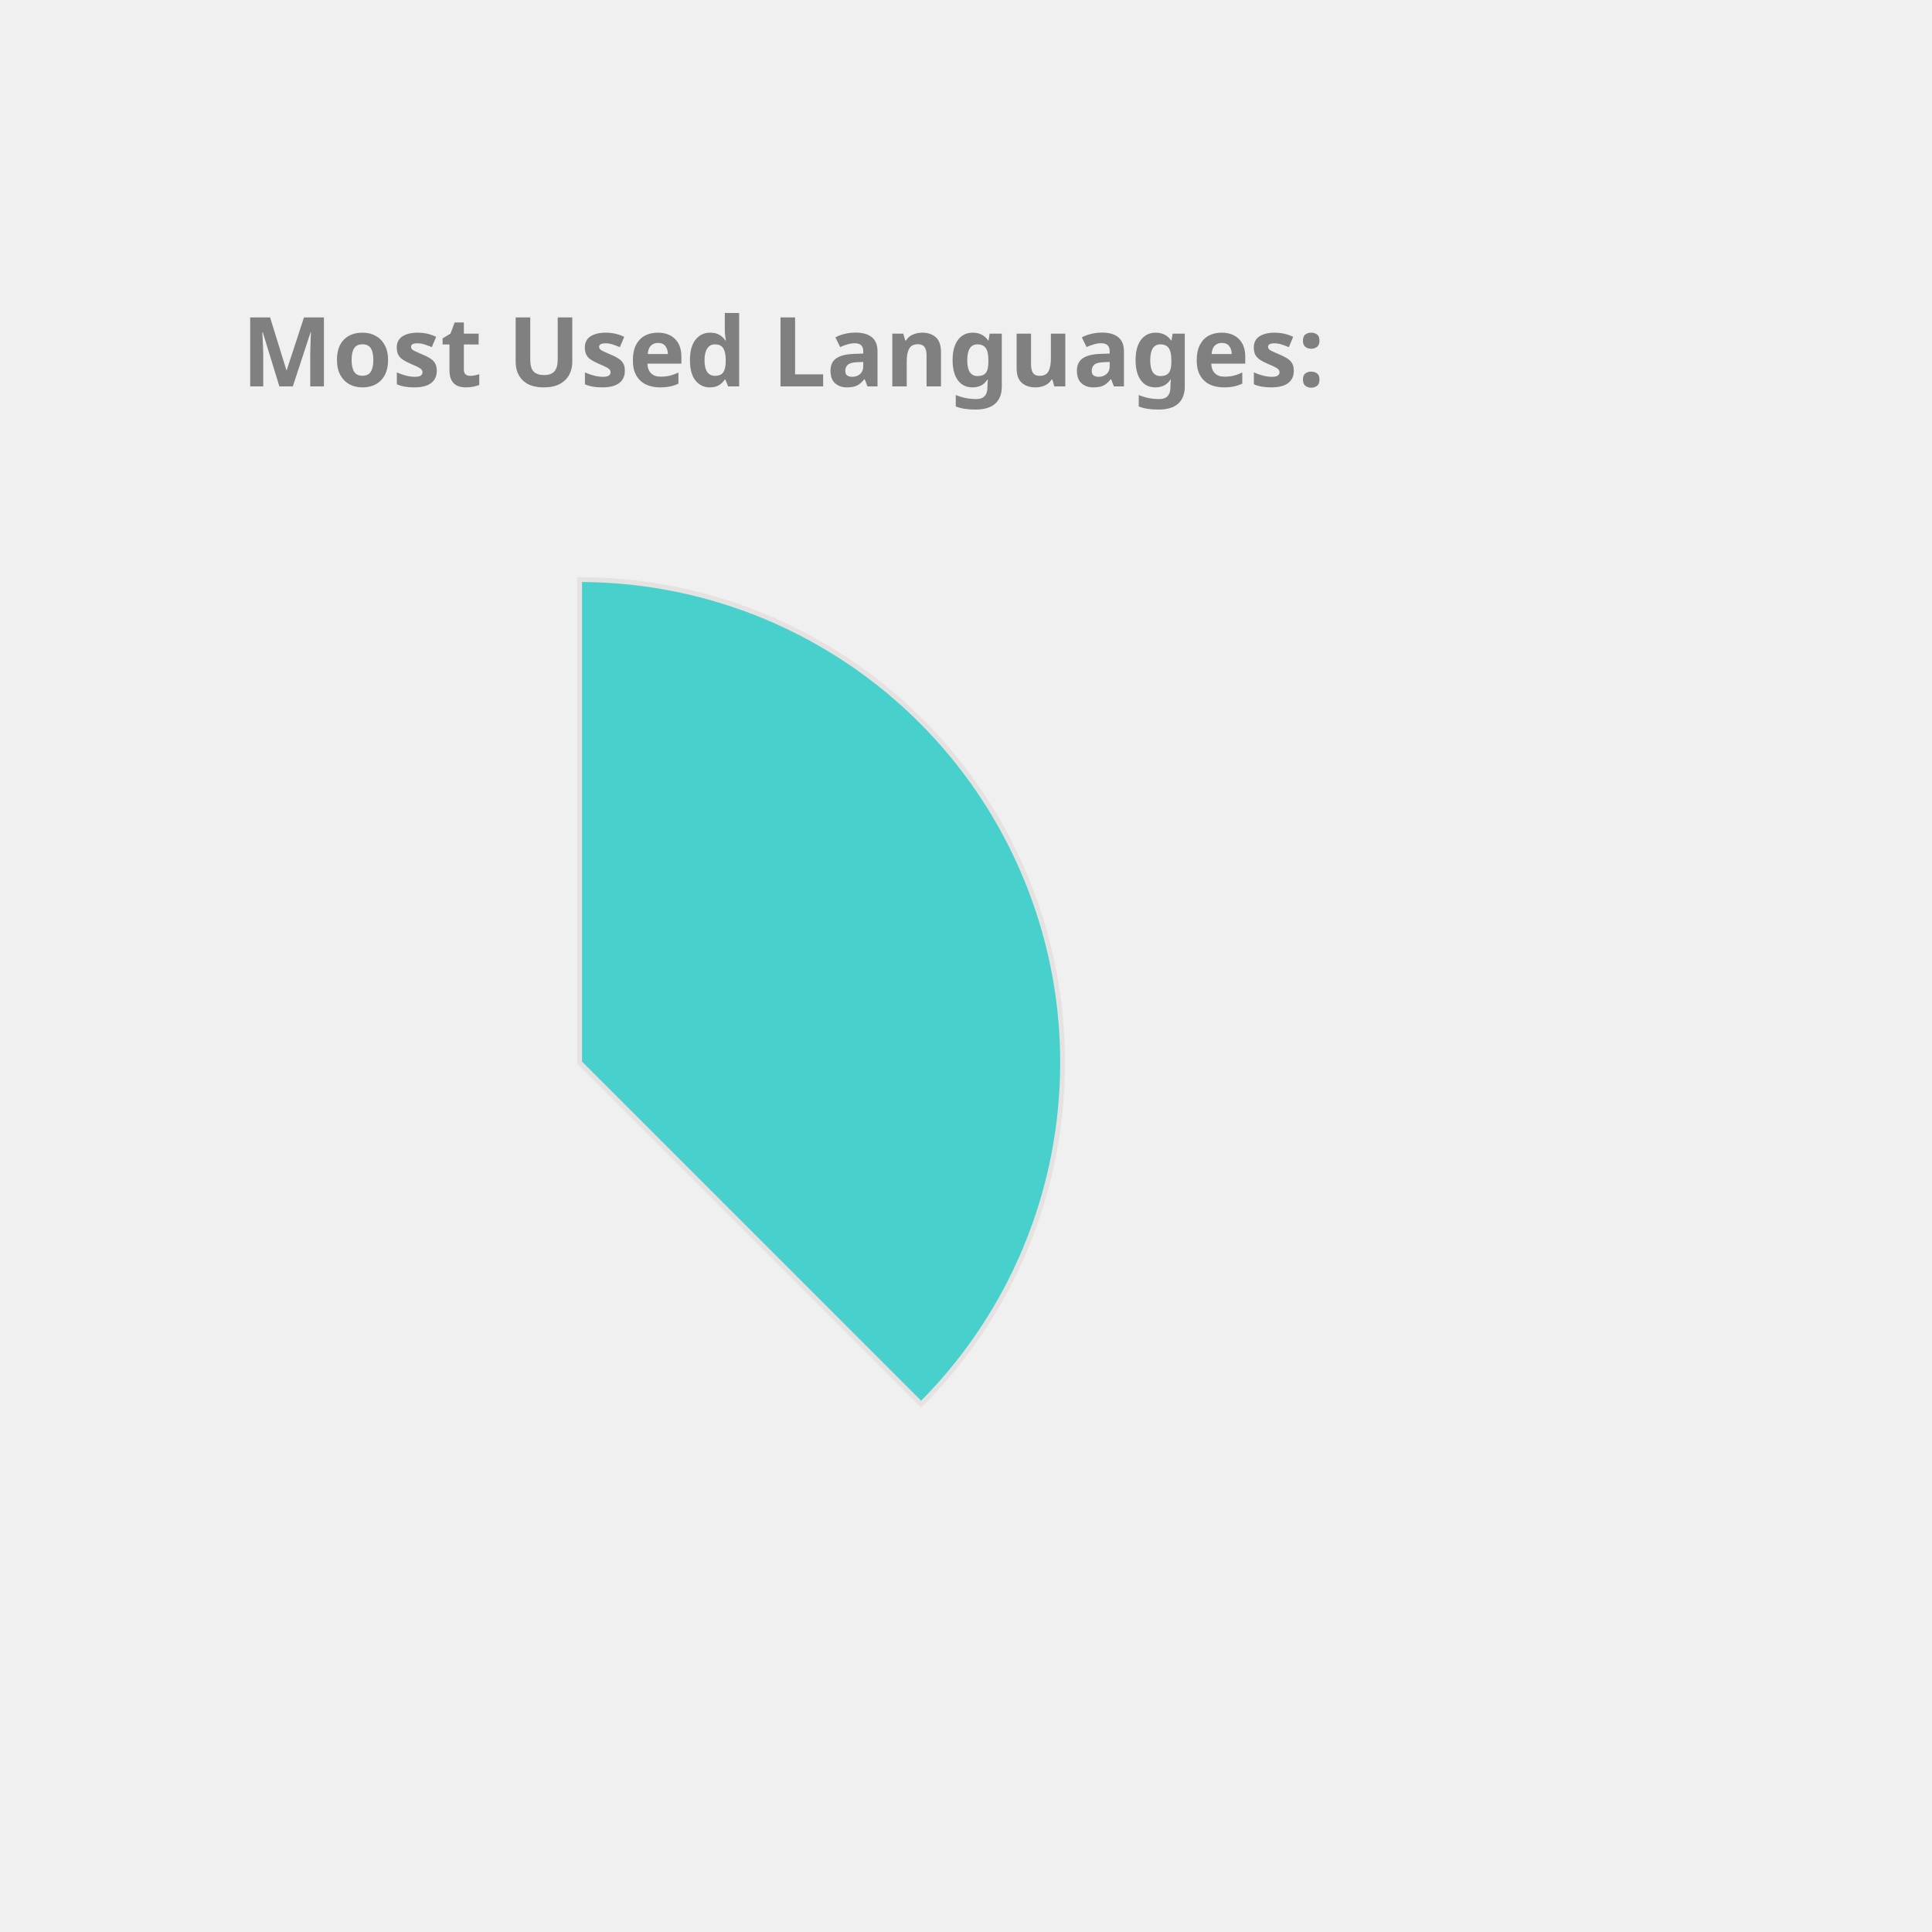
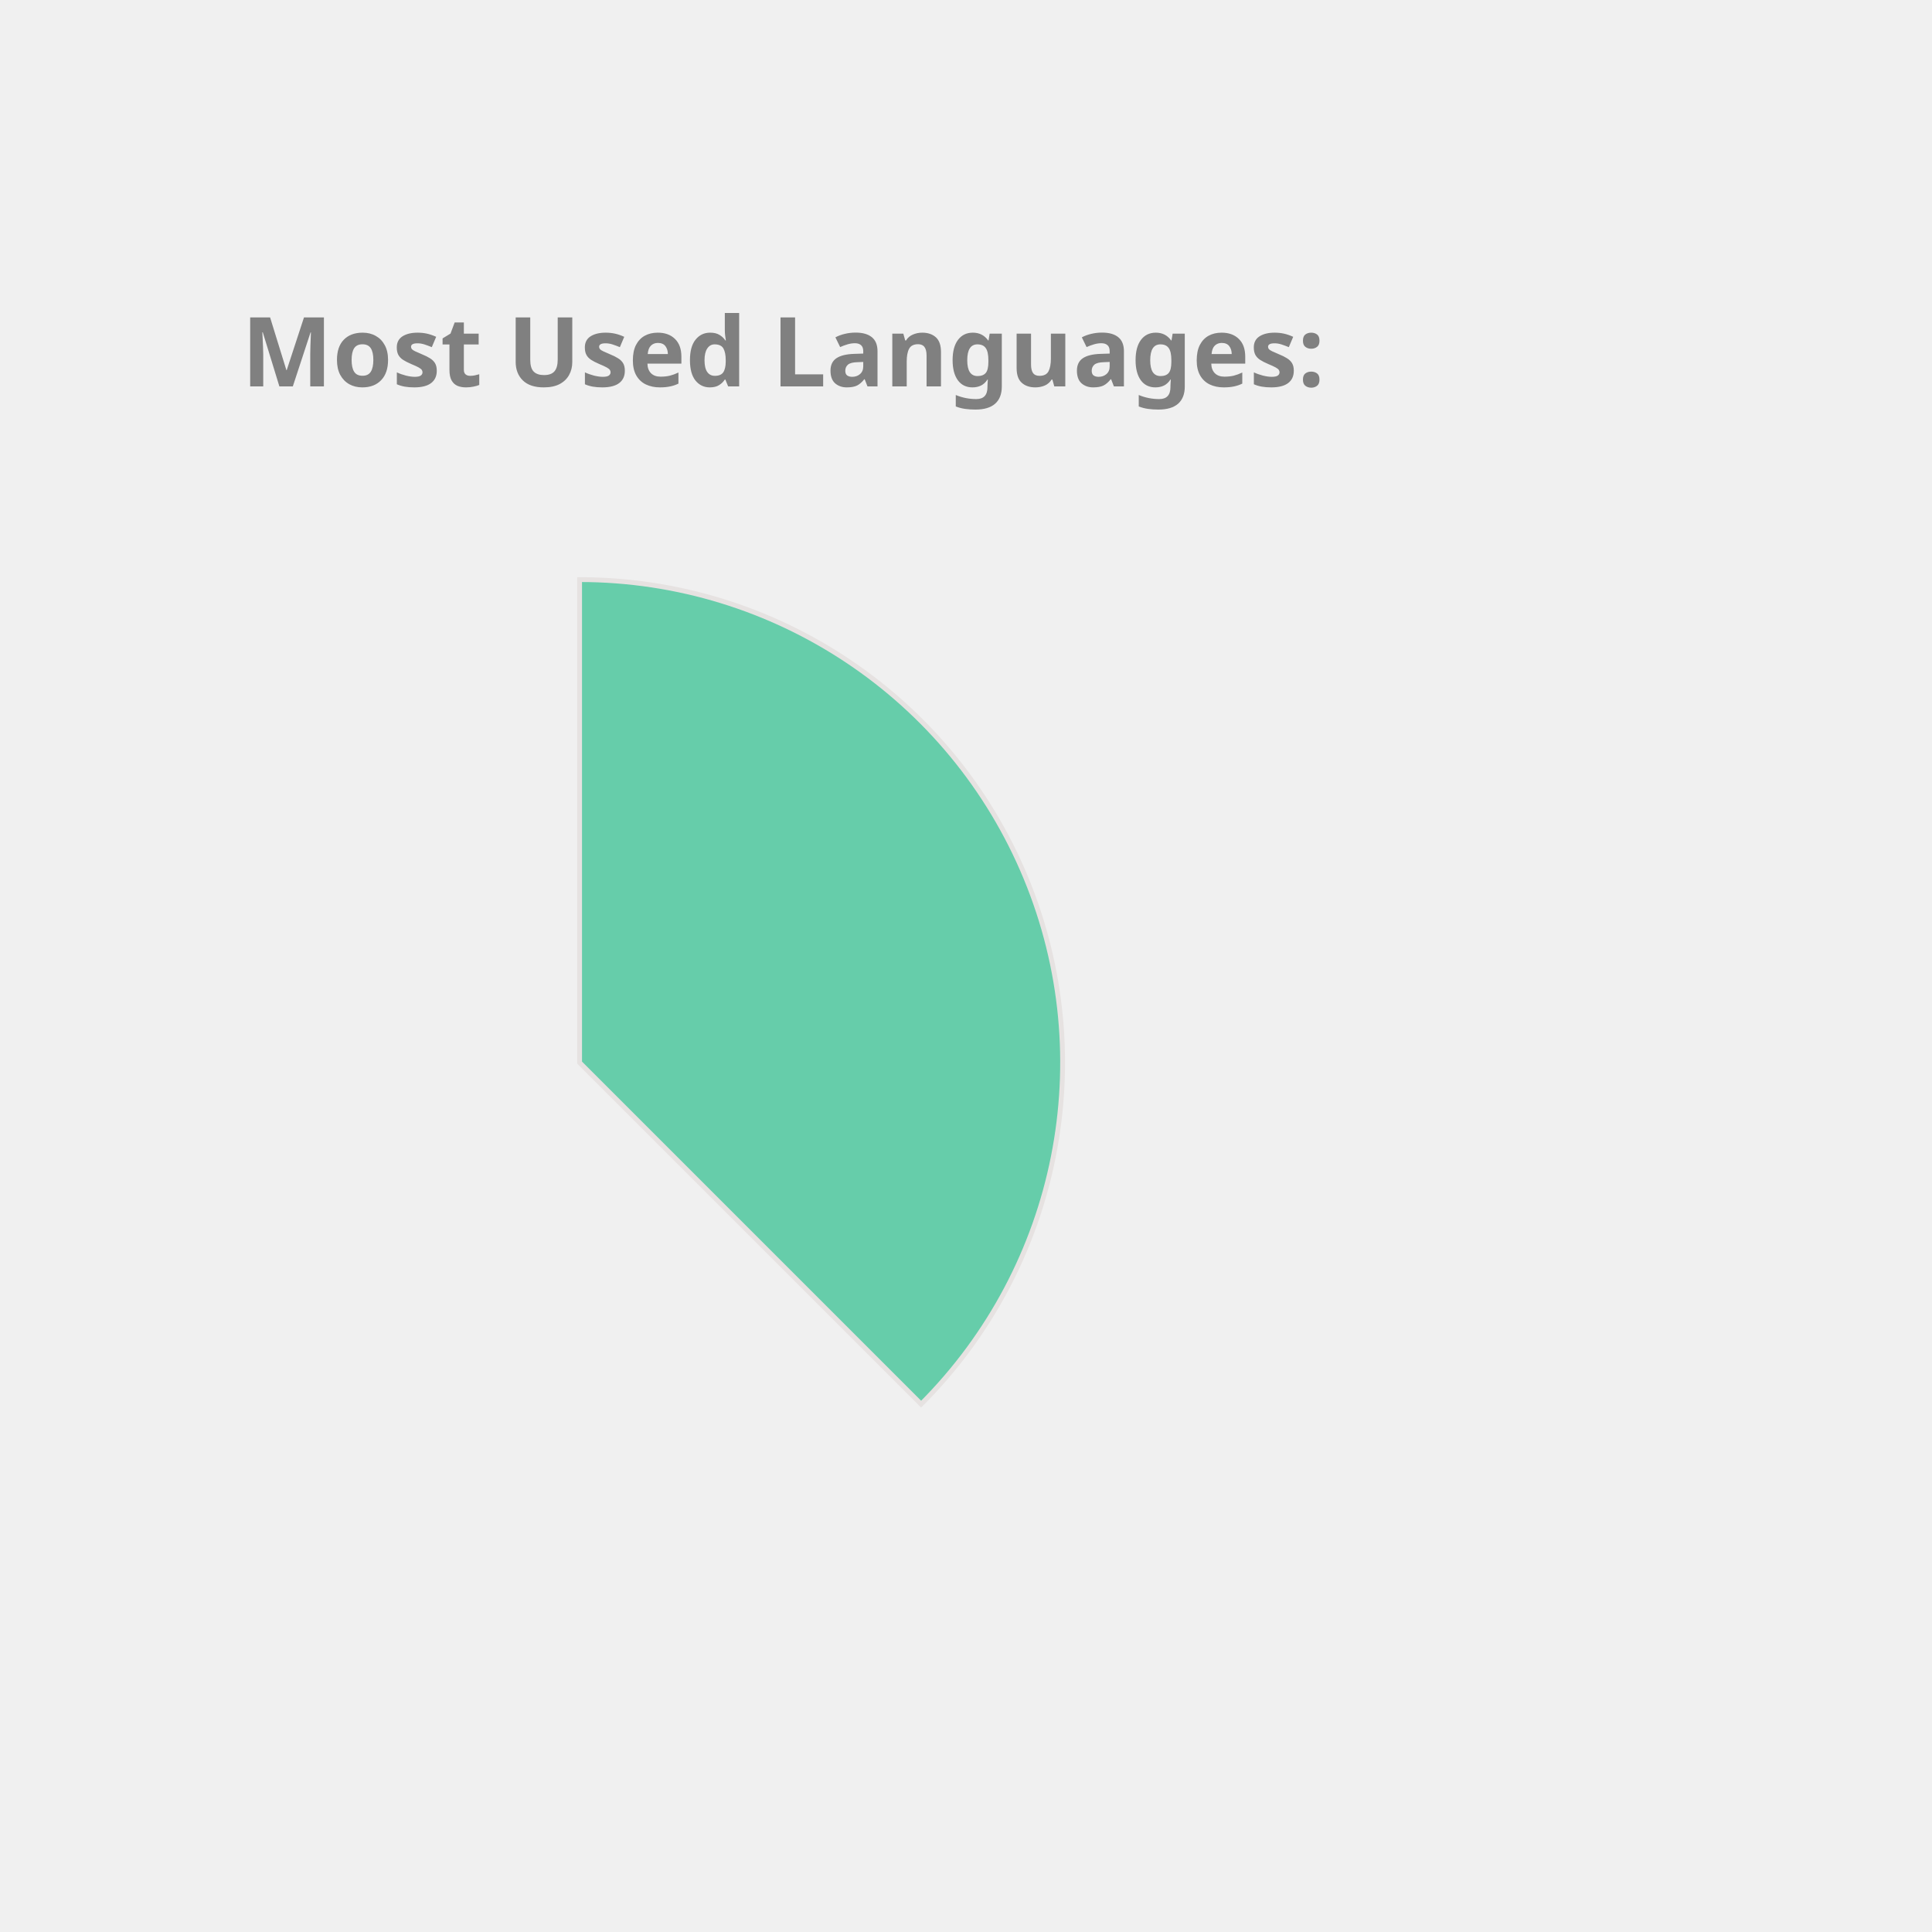
<svg xmlns="http://www.w3.org/2000/svg" height="350px" width="350px" viewBox="0 0 400 400">
  <style> 
        .label {
                font: bold 20px sans-serif;
                color: #404040;
                -webkit-text-stroke: 1px white;
        }

        path {
                stroke: #E6E2E1;
                stroke-width: 1px;
                transform: translate(60px, 100px);
        }

        .path_1 {
                animation: fadeIn 5s linear forwards;
        }

        .path_2 {
                transform: scale(0);
                animation: fadeIn 5s linear forwards 5s;
        }


        
        .path_3 {
                transform: scale(0);
                animation: fadeIn 5s linear forwards 10s;
        }


        .path_4 {
                transform: scale(0);
                animation: fadeIn 5s linear forwards 15s;
        }

        .path_5 {
                transform: scale(0);
                animation: fadeIn 5s linear forwards 20s;
        }

        .path_6 {
                transform: scale(0);
                animation: fadeIn 5s linear forwards 25s;
        }

        .path_7 {
                transform: scale(0);
                animation: fadeIn 5s linear forwards 30s;
        }

        .path_8 {
                transform: scale(0);
                animation: fadeIn 5s linear forwards 35s;
        }

        .path_9 {
                transform: scale(0);
                animation: fadeIn 5s linear forwards 40s;
        }

        .path_10 {
                transform: scale(0);
                animation: fadeIn 5s linear forwards 45s;
        }

        @keyframes fadeIn {
                0% {                        
                        transform: translate(250px, 300px) rotate(0deg) scale(0);
                        
                }
                50% {
                        transform: translate(150px, 220px) rotate(180deg) scale(0.5);
                        
                }
                
                100% {
                        transform: translate(60px, 120px) rotate(360deg) scale(1);
                        
                }
        }
        .txt_1 {
                opacity: 0;
                animation: txtShow 5s linear forwards 0s;
        }

        .txt_2 {
                opacity: 0;
                animation: txtShow 5s linear forwards 5s;
        }

        .txt_3 {
                opacity: 0;
                animation: txtShow 5s linear forwards 10s;
        }

        .txt_4 {
                opacity: 0;
                animation: txtShow 5s linear forwards 15s;
        }

        .txt_5 {
                opacity: 0;
                animation: txtShow 5s linear forwards 20s;
        }

        .txt_6 {
                opacity: 0;
                animation: txtShow 5s linear forwards 25s;
        }

        .txt_7 {
                opacity: 0;
                animation: txtShow 5s linear forwards 30s;
        }

        .txt_8 {
                opacity: 0;
                animation: txtShow 5s linear forwards 35s;
        }

        .txt_9 {
                opacity: 0;
                animation: txtShow 5s linear forwards 40s;
        }

        .txt_10 {
                opacity: 0;
                animation: txtShow 5s linear forwards 45s;
        }

        @keyframes txtShow {
                0% {                        
                        opacity: 0;
                        transform: translate(0px, 0px) scale(0);
                }
                100% {
                        opacity: 1;
                        transform: translate(0px, 0px) scale(1);
                        
                }
        }
</style>
-   <path class="path_1" d="M 60,120 L 60,20 A 100,100 0 0 1 130.711,190.711 Z" fill="MediumTurquoise" stroke="#fff" stroke-width="2" />
-   <text class="txt_1" x="260" y="150" fill="MediumTurquoise" stroke="MediumTurquoise" stroke-width="1">Java</text>
-   <path class="path_2" d="M 60,120 L 130.711,190.711 A 100,100 0 0 1 -19.779,180.293 Z" fill="DodgerBlue" stroke="#fff" stroke-width="2" />
-   <text class="txt_2" x="260" y="170" fill="DodgerBlue" stroke="DodgerBlue" stroke-width="1">TypeScript</text>
-   <path class="path_3" d="M 60,120 L -19.779,180.293 A 100,100 0 0 1 -30.483,77.422 Z" fill="IndianRed" stroke="#fff" stroke-width="2" />
-   <text class="txt_3" x="260" y="190" fill="IndianRed" stroke="IndianRed" stroke-width="1">JavaScript</text>
-   <path class="path_4" d="M 60,120 L -30.483,77.422 A 100,100 0 0 1 -11.154,49.735 Z" fill="SteelBlue" stroke="#fff" stroke-width="2" />
-   <text class="txt_4" x="260" y="210" fill="SteelBlue" stroke="SteelBlue" stroke-width="1">HTML</text>
-   <path class="path_5" d="M 60,120 L -11.154,49.735 A 100,100 0 0 1 9.638,33.608 Z" fill="MediumSlateBlue" stroke="#fff" stroke-width="2" />
-   <text class="txt_5" x="260" y="230" fill="MediumSlateBlue" stroke="MediumSlateBlue" stroke-width="1">Sass</text>
-   <path class="path_6" d="M 60,120 L 9.638,33.608 A 100,100 0 0 1 29.696,24.702 Z" fill="DarkKhaki" stroke="#fff" stroke-width="2" />
-   <text class="txt_6" x="260" y="250" fill="DarkKhaki" stroke="DarkKhaki" stroke-width="1">CSS</text>
-   <path class="path_7" d="M 60,120 L 29.696,24.702 A 100,100 0 0 1 39.414,22.142 Z" fill="LightSeaGreen" stroke="#fff" stroke-width="2" />
-   <text class="txt_7" x="260" y="270" fill="LightSeaGreen" stroke="LightSeaGreen" stroke-width="1">Python</text>
-   <path class="path_8" d="M 60,120 L 39.414,22.142 A 100,100 0 0 1 48.714,20.639 Z" fill="Orchid" stroke="#fff" stroke-width="2" />
-   <text class="txt_8" x="260" y="290" fill="Orchid" stroke="Orchid" stroke-width="1">Batchfile</text>
-   <path class="path_9" d="M 60,120 L 48.714,20.639 A 100,100 0 0 1 54.976,20.126 Z" fill="Chocolate" stroke="#fff" stroke-width="2" />
-   <text class="txt_9" x="260" y="310" fill="Chocolate" stroke="Chocolate" stroke-width="1">SCSS</text>
-   <path class="path_10" d="M 60,120 L 54.976,20.126 A 100,100 0 0 1 59.372,20.002 Z" fill="Gold" stroke="#fff" stroke-width="2" />
-   <text class="txt_10" x="260" y="330" fill="Gold" stroke="Gold" stroke-width="1">Mustache</text>
+   <path class="path_1" d="M 60,120 L 60,20 A 100,100 0 0 1 130.711,190.711 Z" fill="MediumAquaMarine" stroke="#fff" stroke-width="2" />
+   <text class="txt_1" x="260" y="150" fill="MediumAquaMarine" stroke="MediumAquaMarine" stroke-width="1">Java</text>
+   <path class="path_2" d="M 60,120 L 130.711,190.711 A 100,100 0 0 1 -19.779,180.293 Z" fill="CornflowerBlue" stroke="#fff" stroke-width="2" />
+   <text class="txt_2" x="260" y="170" fill="CornflowerBlue" stroke="CornflowerBlue" stroke-width="1">TypeScript</text>
+   <path class="path_3" d="M 60,120 L -19.779,180.293 A 100,100 0 0 1 -30.483,77.422 Z" fill="Chocolate" stroke="#fff" stroke-width="2" />
+   <text class="txt_3" x="260" y="190" fill="Chocolate" stroke="Chocolate" stroke-width="1">JavaScript</text>
+   <path class="path_4" d="M 60,120 L -30.483,77.422 A 100,100 0 0 1 -11.154,49.735 Z" fill="Orange" stroke="#fff" stroke-width="2" />
+   <text class="txt_4" x="260" y="210" fill="Orange" stroke="Orange" stroke-width="1">HTML</text>
+   <path class="path_5" d="M 60,120 L -11.154,49.735 A 100,100 0 0 1 9.638,33.608 Z" fill="DarkKhaki" stroke="#fff" stroke-width="2" />
+   <text class="txt_5" x="260" y="230" fill="DarkKhaki" stroke="DarkKhaki" stroke-width="1">Sass</text>
+   <path class="path_6" d="M 60,120 L 9.638,33.608 A 100,100 0 0 1 29.696,24.702 Z" fill="Salmon" stroke="#fff" stroke-width="2" />
+   <text class="txt_6" x="260" y="250" fill="Salmon" stroke="Salmon" stroke-width="1">CSS</text>
+   <path class="path_7" d="M 60,120 L 29.696,24.702 A 100,100 0 0 1 39.414,22.142 Z" fill="Coral" stroke="#fff" stroke-width="2" />
+   <text class="txt_7" x="260" y="270" fill="Coral" stroke="Coral" stroke-width="1">Python</text>
+   <path class="path_8" d="M 60,120 L 39.414,22.142 A 100,100 0 0 1 48.714,20.639 Z" fill="Gold" stroke="#fff" stroke-width="2" />
+   <text class="txt_8" x="260" y="290" fill="Gold" stroke="Gold" stroke-width="1">Batchfile</text>
+   <path class="path_9" d="M 60,120 L 48.714,20.639 A 100,100 0 0 1 54.976,20.126 Z" fill="Crimson" stroke="#fff" stroke-width="2" />
+   <text class="txt_9" x="260" y="310" fill="Crimson" stroke="Crimson" stroke-width="1">SCSS</text>
+   <path class="path_10" d="M 60,120 L 54.976,20.126 A 100,100 0 0 1 59.372,20.002 Z" fill="Orchid" stroke="#fff" stroke-width="2" />
+   <text class="txt_10" x="260" y="330" fill="Orchid" stroke="Orchid" stroke-width="1">Mustache</text>
  <g class="label">
    <text x="50" y="80" fill="grey">Most Used Languages:</text>
  </g>
</svg>
